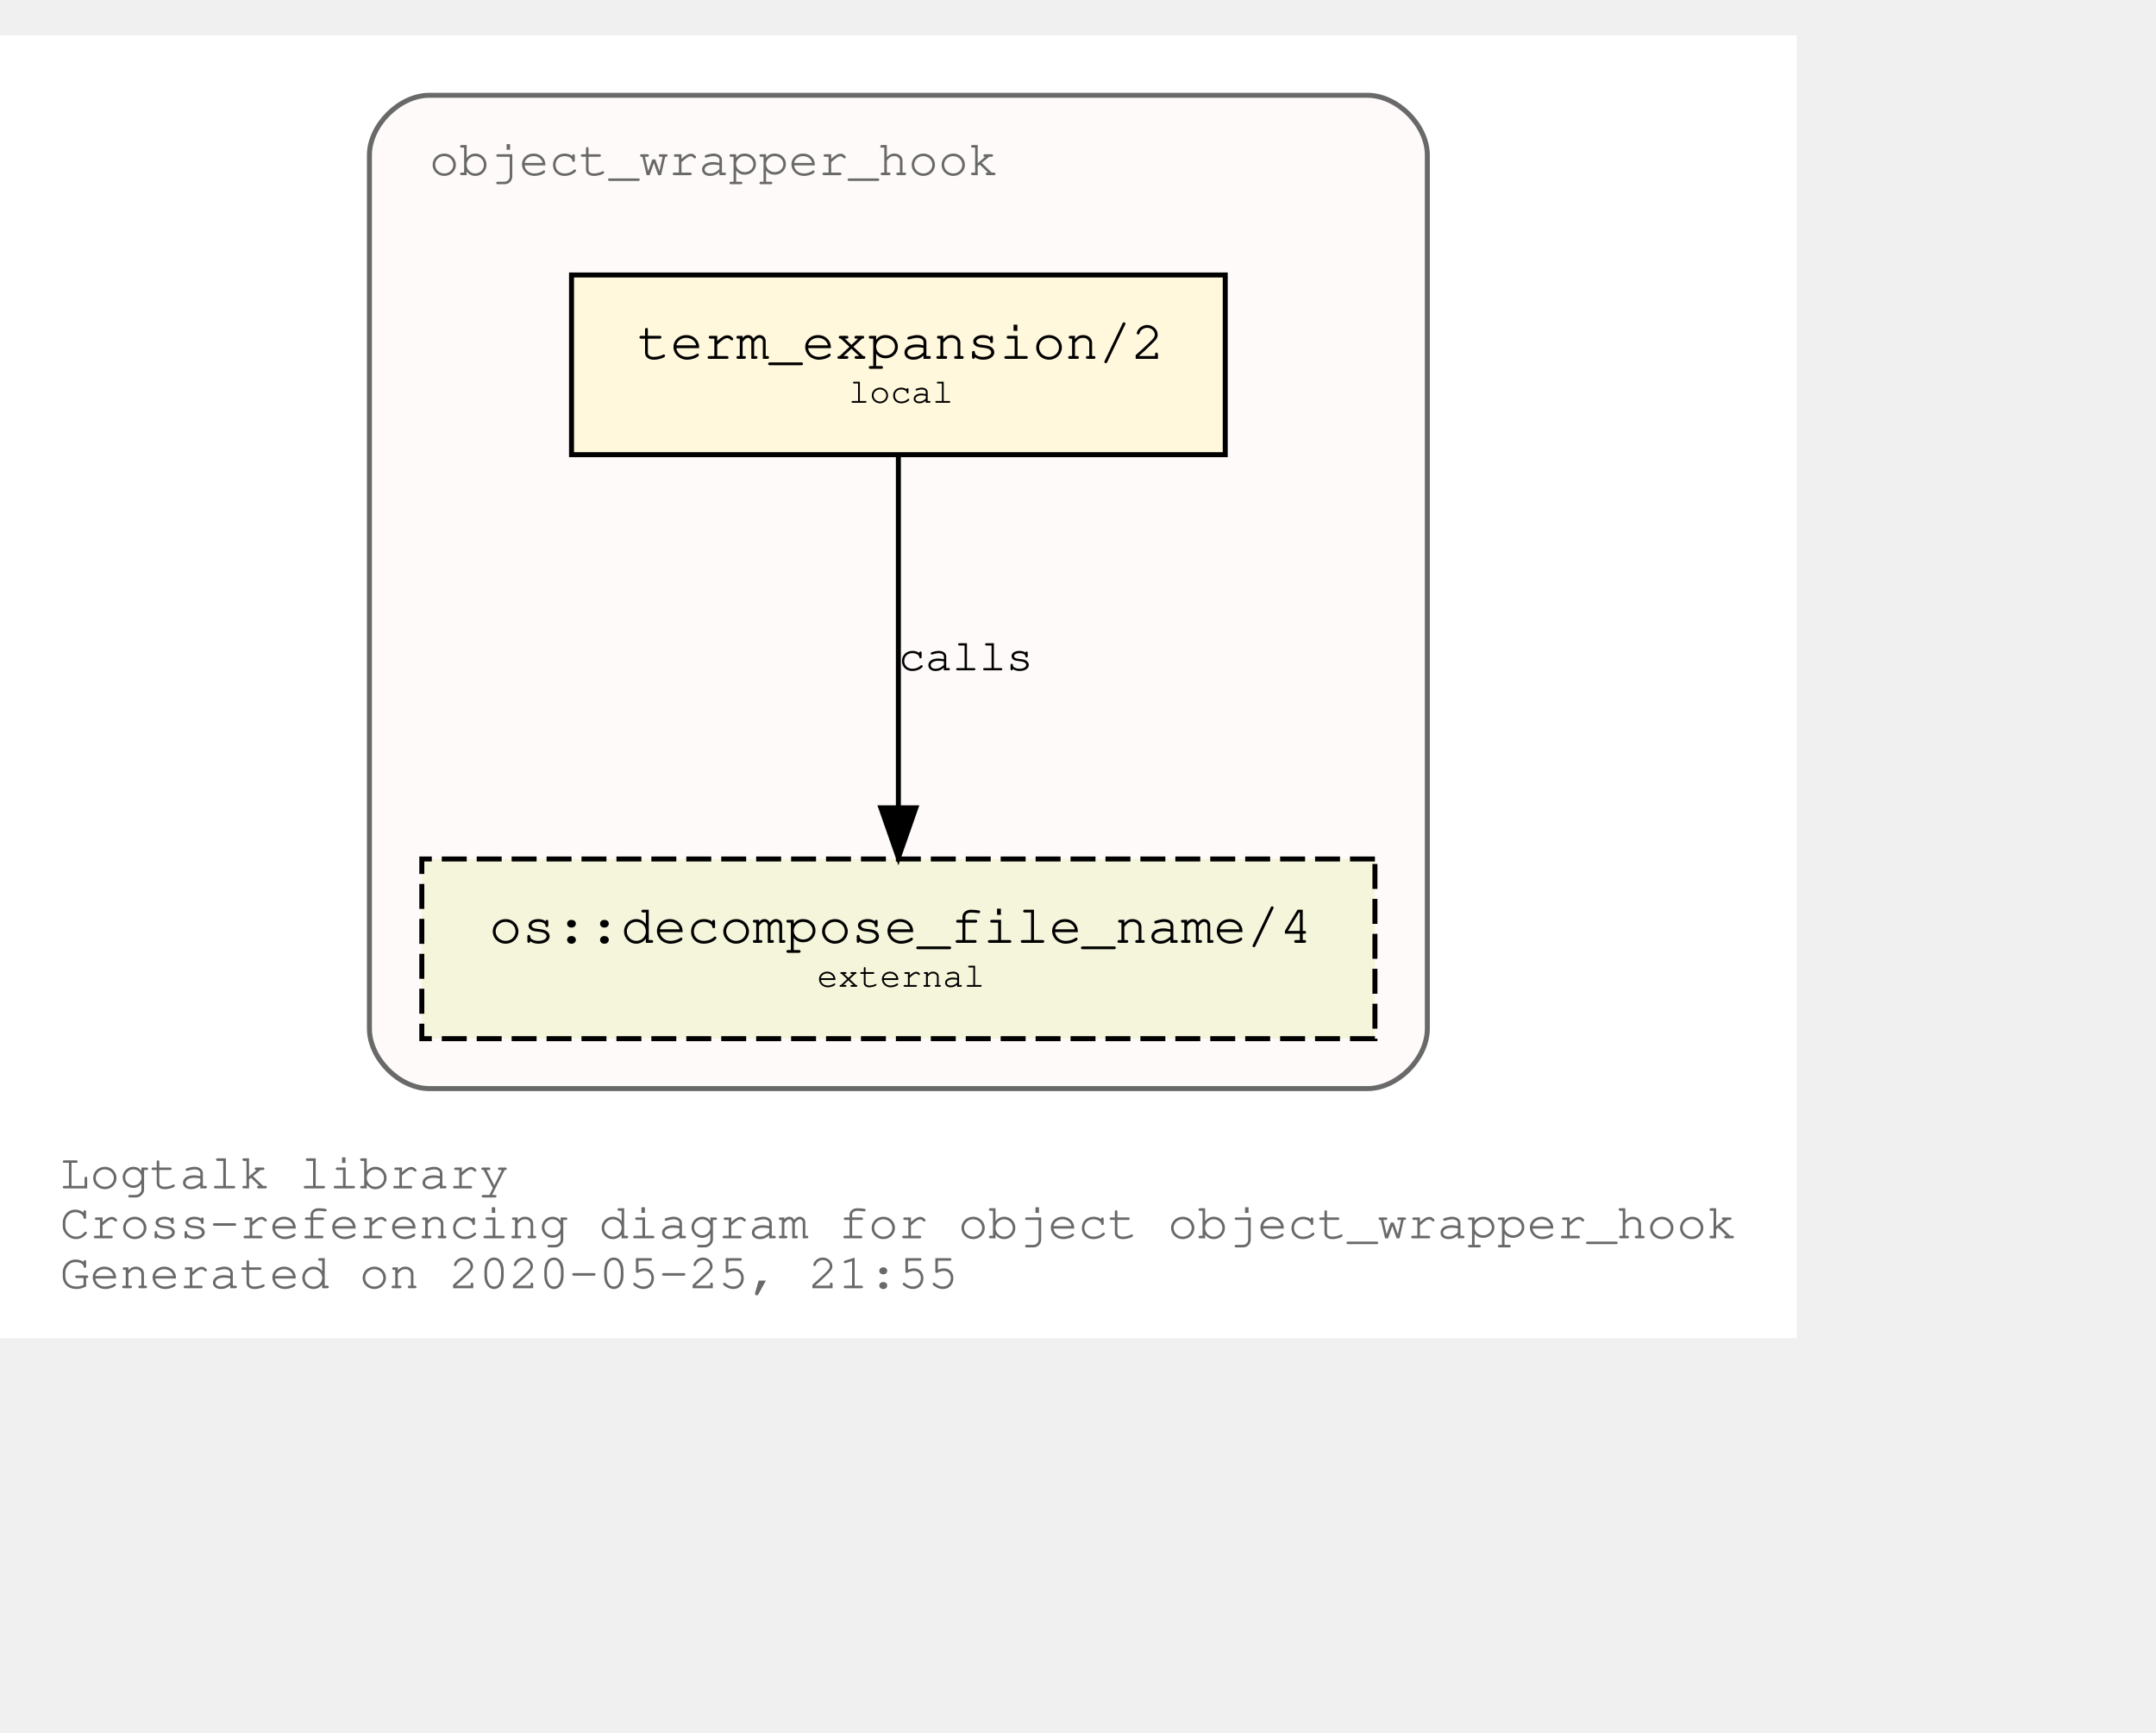
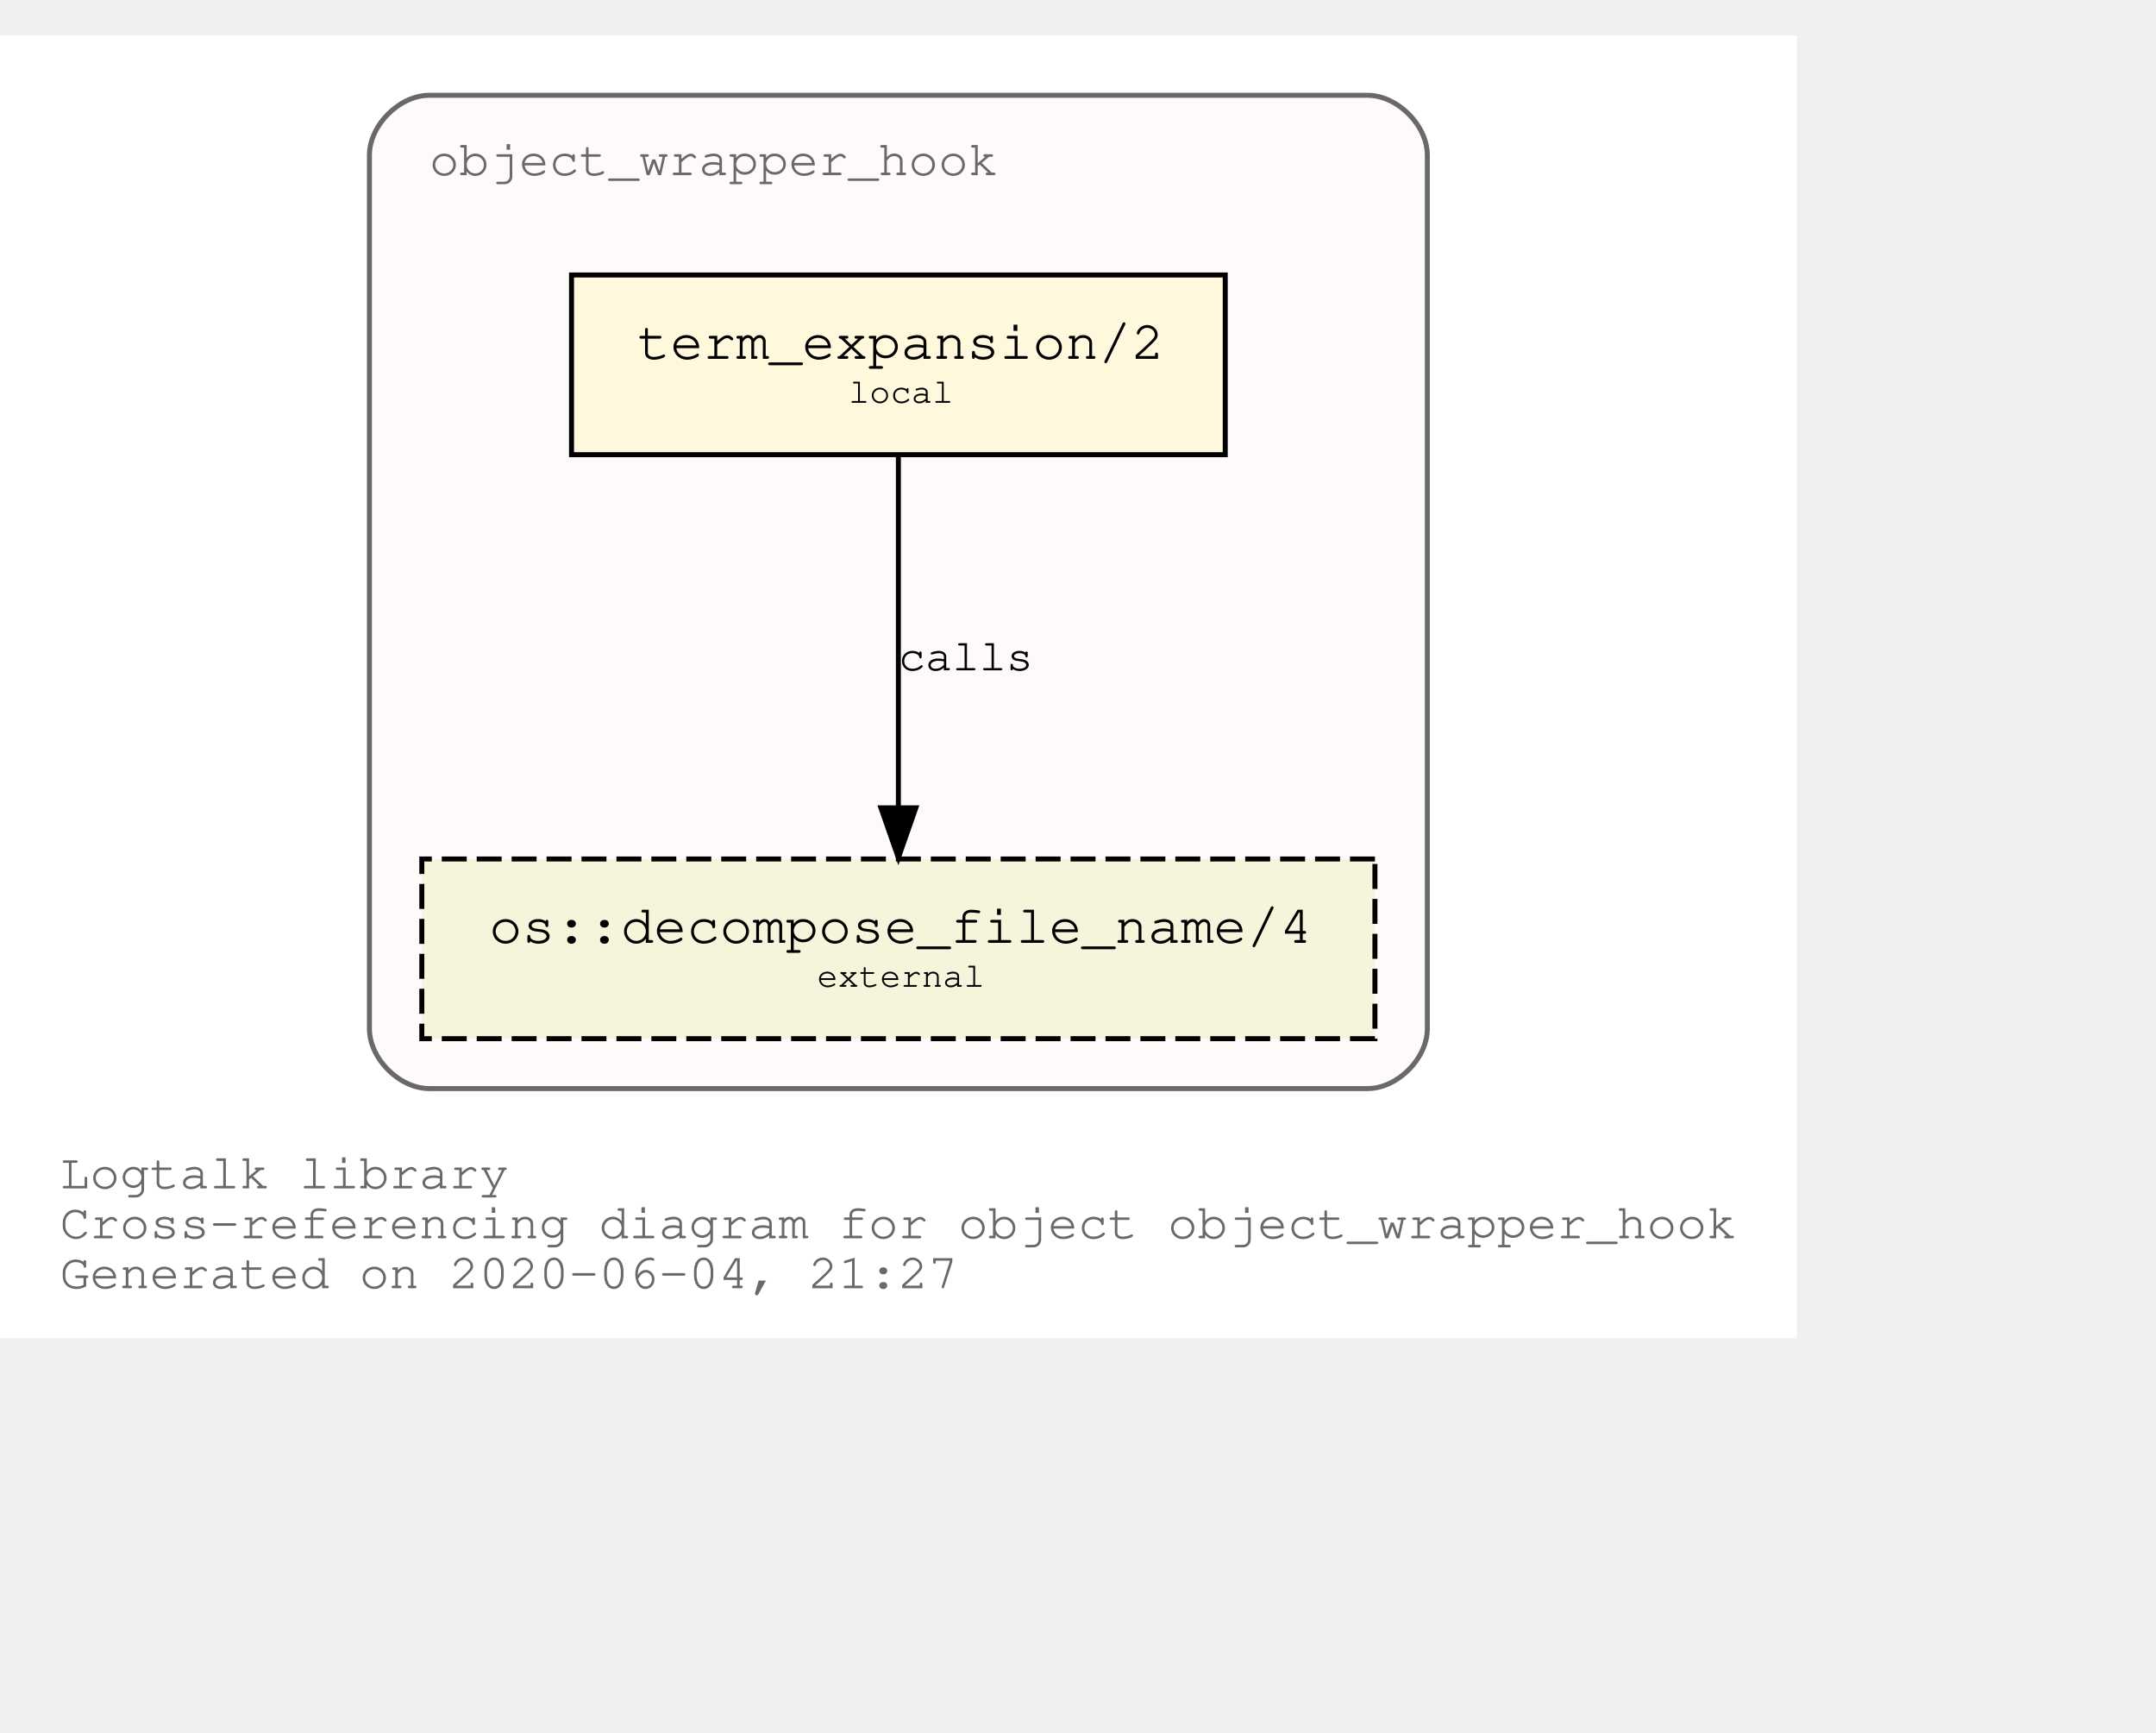
<svg xmlns="http://www.w3.org/2000/svg" xmlns:xlink="http://www.w3.org/1999/xlink" width="504pt" height="405pt" viewBox="72.00 72.00 432.05 333.00">
  <g id="graph0" class="graph" transform="scale(1 1) rotate(0) translate(76 329)">
    <polygon fill="white" stroke="transparent" points="-4,4 -4,-257 356.05,-257 356.05,4 -4,4" />
    <text text-anchor="start" x="8" y="-26" font-family="Courier,monospace" font-size="10.00" fill="dimgray">Logtalk library</text>
    <text text-anchor="start" x="8" y="-16" font-family="Courier,monospace" font-size="10.00" fill="dimgray">Cross-referencing diagram for object object_wrapper_hook</text>
-     <text text-anchor="start" x="8" y="-6" font-family="Courier,monospace" font-size="10.00" fill="dimgray">Generated on 2020-05-25, 21:55</text>
+     <text text-anchor="start" x="8" y="-6" font-family="Courier,monospace" font-size="10.00" fill="dimgray">Generated on 2020-06-04, 21:27</text>
    <g id="clust1" class="cluster">
      <g id="a_clust1">
        <a xlink:title="object_wrapper_hook">
          <path fill="snow" stroke="dimgray" d="M82.03,-46C82.03,-46 270.03,-46 270.03,-46 276.03,-46 282.03,-52 282.03,-58 282.03,-58 282.03,-233 282.03,-233 282.03,-239 276.03,-245 270.03,-245 270.03,-245 82.03,-245 82.03,-245 76.03,-245 70.03,-239 70.03,-233 70.03,-233 70.03,-58 70.03,-58 70.03,-52 76.03,-46 82.03,-46" />
          <g id="a_clust1_0">
-             <a xlink:href="https://github.com/LogtalkDotOrg/logtalk3/tree/ee3e469ba16664bcc8b3b120a4a0bb7672d96db2/library/hook_objects/object_wrapper_hook.lgt" xlink:title="https://github.com/LogtalkDotOrg/logtalk3/tree/ee3e469ba16664bcc8b3b120a4a0bb7672d96db2/library/hook_objects/object_wrapper_hook.lgt">
+             <a xlink:href="https://github.com/LogtalkDotOrg/logtalk3/tree/bbaea7f1aecd1bd1f4767481f0ad37fc81c5c292/library/hook_objects/object_wrapper_hook.lgt" xlink:title="https://github.com/LogtalkDotOrg/logtalk3/tree/bbaea7f1aecd1bd1f4767481f0ad37fc81c5c292/library/hook_objects/object_wrapper_hook.lgt">
              <text text-anchor="start" x="82.02" y="-229" font-family="Courier,monospace" font-size="10.00" fill="dimgray">object_wrapper_hook</text>
            </a>
          </g>
        </a>
      </g>
    </g>
    <g id="node1" class="node">
      <g id="a_node1">
-         <a xlink:href="https://github.com/LogtalkDotOrg/logtalk3/tree/ee3e469ba16664bcc8b3b120a4a0bb7672d96db2/library/hook_objects/object_wrapper_hook.lgt#L37" xlink:title="https://github.com/LogtalkDotOrg/logtalk3/tree/ee3e469ba16664bcc8b3b120a4a0bb7672d96db2/library/hook_objects/object_wrapper_hook.lgt#L37">
+         <a xlink:href="https://github.com/LogtalkDotOrg/logtalk3/tree/bbaea7f1aecd1bd1f4767481f0ad37fc81c5c292/library/hook_objects/object_wrapper_hook.lgt#L37" xlink:title="https://github.com/LogtalkDotOrg/logtalk3/tree/bbaea7f1aecd1bd1f4767481f0ad37fc81c5c292/library/hook_objects/object_wrapper_hook.lgt#L37">
          <polygon fill="cornsilk" stroke="black" points="241.53,-209 110.53,-209 110.53,-173 241.53,-173 241.53,-209" />
          <text text-anchor="start" x="118.83" y="-192.8" font-family="Courier,monospace" font-size="9.00"> </text>
          <text text-anchor="start" x="123.72" y="-192.2" font-family="Courier,monospace" font-size="11.00">term_expansion/2</text>
          <text text-anchor="start" x="228.83" y="-192.8" font-family="Courier,monospace" font-size="9.00"> </text>
          <text text-anchor="start" x="118.83" y="-182.8" font-family="Courier,monospace" font-size="9.00"> </text>
          <text text-anchor="start" x="166.03" y="-183.4" font-family="Courier,monospace" font-size="7.00">local</text>
          <text text-anchor="start" x="228.83" y="-182.8" font-family="Courier,monospace" font-size="9.00"> </text>
        </a>
      </g>
    </g>
    <g id="node2" class="node">
      <g id="a_node2">
        <a xlink:href="https://logtalk.org/library/osp_0.html#decompose_file_name/4" xlink:title="https://logtalk.org/library/osp_0.html#decompose_file_name/4">
          <polygon fill="beige" stroke="black" stroke-dasharray="5,2" points="271.53,-92 80.53,-92 80.53,-56 271.53,-56 271.53,-92" />
          <text text-anchor="start" x="88.83" y="-75.8" font-family="Courier,monospace" font-size="9.00"> </text>
          <text text-anchor="start" x="94.01" y="-75.2" font-family="Courier,monospace" font-size="11.00">os::decompose_file_name/4</text>
          <text text-anchor="start" x="258.83" y="-75.8" font-family="Courier,monospace" font-size="9.00"> </text>
          <text text-anchor="start" x="88.83" y="-65.8" font-family="Courier,monospace" font-size="9.00"> </text>
          <text text-anchor="start" x="159.72" y="-66.4" font-family="Courier,monospace" font-size="7.00">external</text>
          <text text-anchor="start" x="258.83" y="-65.8" font-family="Courier,monospace" font-size="9.00"> </text>
        </a>
      </g>
    </g>
    <g id="edge1" class="edge">
      <g id="a_edge1">
-         <a xlink:href="https://github.com/LogtalkDotOrg/logtalk3/tree/ee3e469ba16664bcc8b3b120a4a0bb7672d96db2/library/hook_objects/object_wrapper_hook.lgt#L37" xlink:title="calls">
+         <a xlink:href="https://github.com/LogtalkDotOrg/logtalk3/tree/bbaea7f1aecd1bd1f4767481f0ad37fc81c5c292/library/hook_objects/object_wrapper_hook.lgt#L37" xlink:title="calls">
          <path fill="none" stroke="black" d="M176.03,-172.53C176.03,-153.94 176.03,-124.24 176.03,-102.5" />
          <polygon fill="black" stroke="black" points="179.53,-102.25 176.03,-92.25 172.53,-102.25 179.53,-102.25" />
        </a>
      </g>
      <g id="a_edge1-label">
-         <a xlink:href="https://github.com/LogtalkDotOrg/logtalk3/tree/ee3e469ba16664bcc8b3b120a4a0bb7672d96db2/library/hook_objects/object_wrapper_hook.lgt#L37" xlink:title="https://github.com/LogtalkDotOrg/logtalk3/tree/ee3e469ba16664bcc8b3b120a4a0bb7672d96db2/library/hook_objects/object_wrapper_hook.lgt#L37">
+         <a xlink:href="https://github.com/LogtalkDotOrg/logtalk3/tree/bbaea7f1aecd1bd1f4767481f0ad37fc81c5c292/library/hook_objects/object_wrapper_hook.lgt#L37" xlink:title="https://github.com/LogtalkDotOrg/logtalk3/tree/bbaea7f1aecd1bd1f4767481f0ad37fc81c5c292/library/hook_objects/object_wrapper_hook.lgt#L37">
          <text text-anchor="start" x="176.03" y="-129.8" font-family="Courier,monospace" font-size="9.00">calls</text>
        </a>
      </g>
    </g>
  </g>
</svg>
